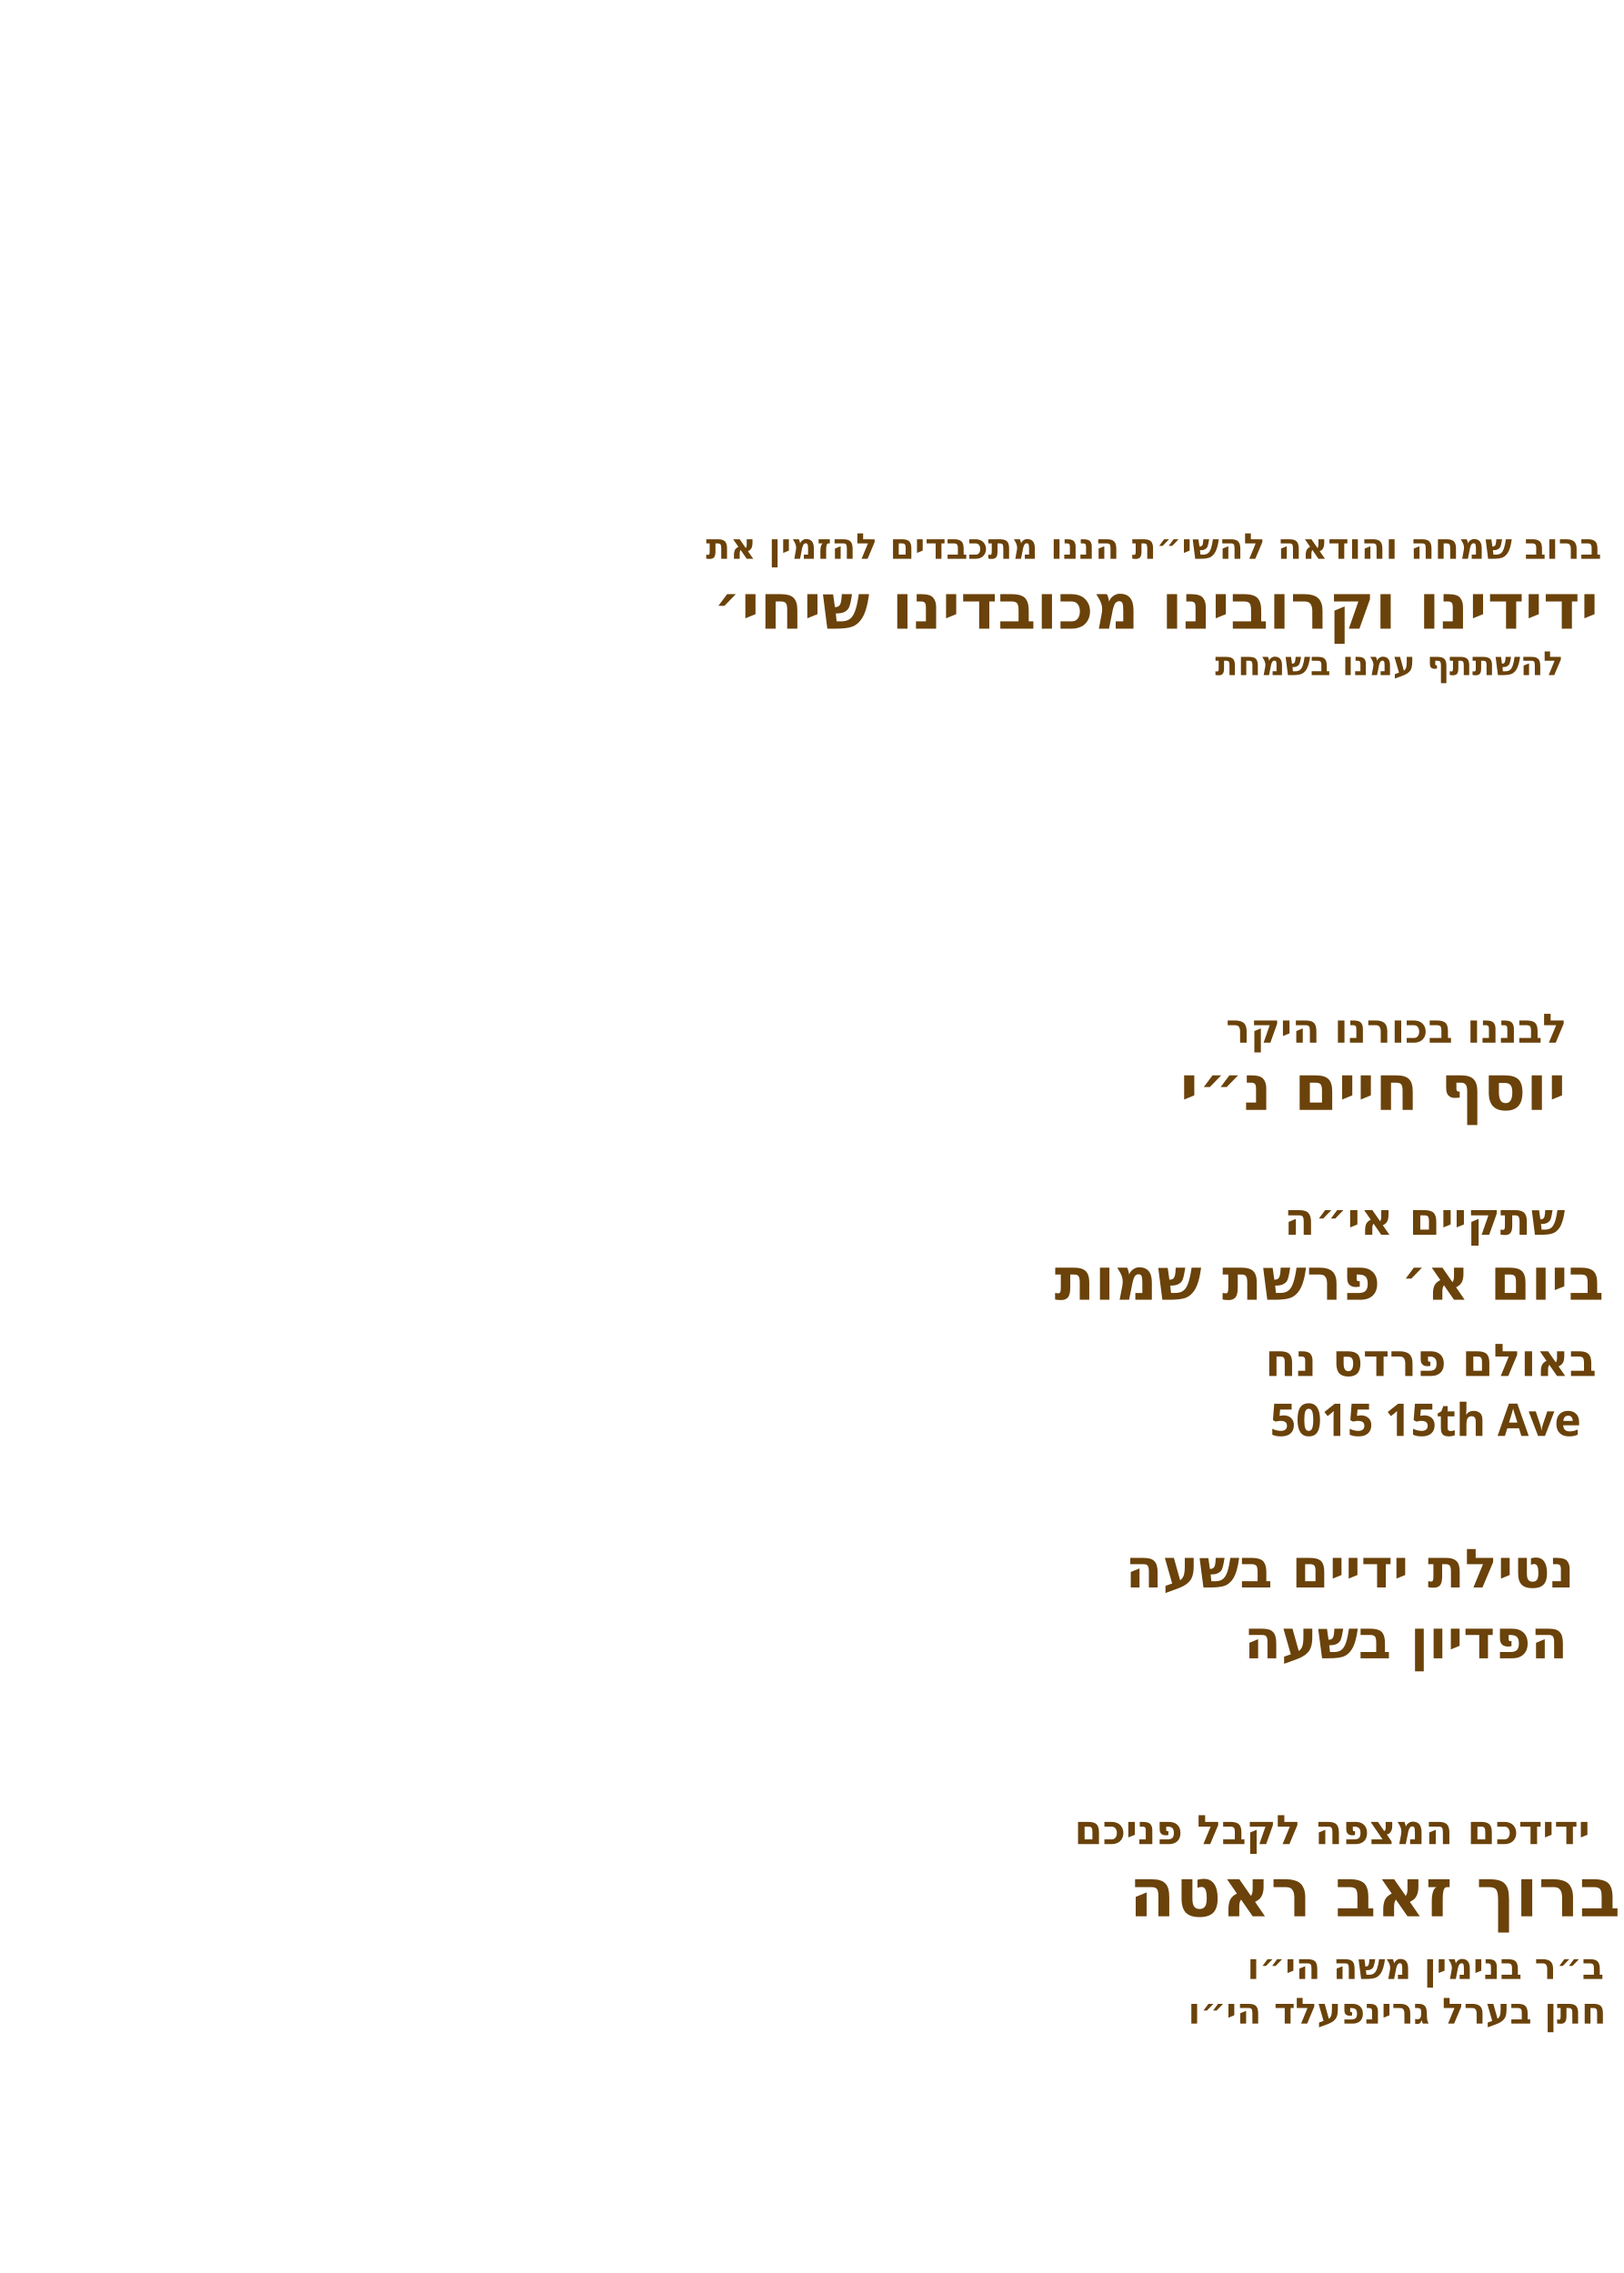
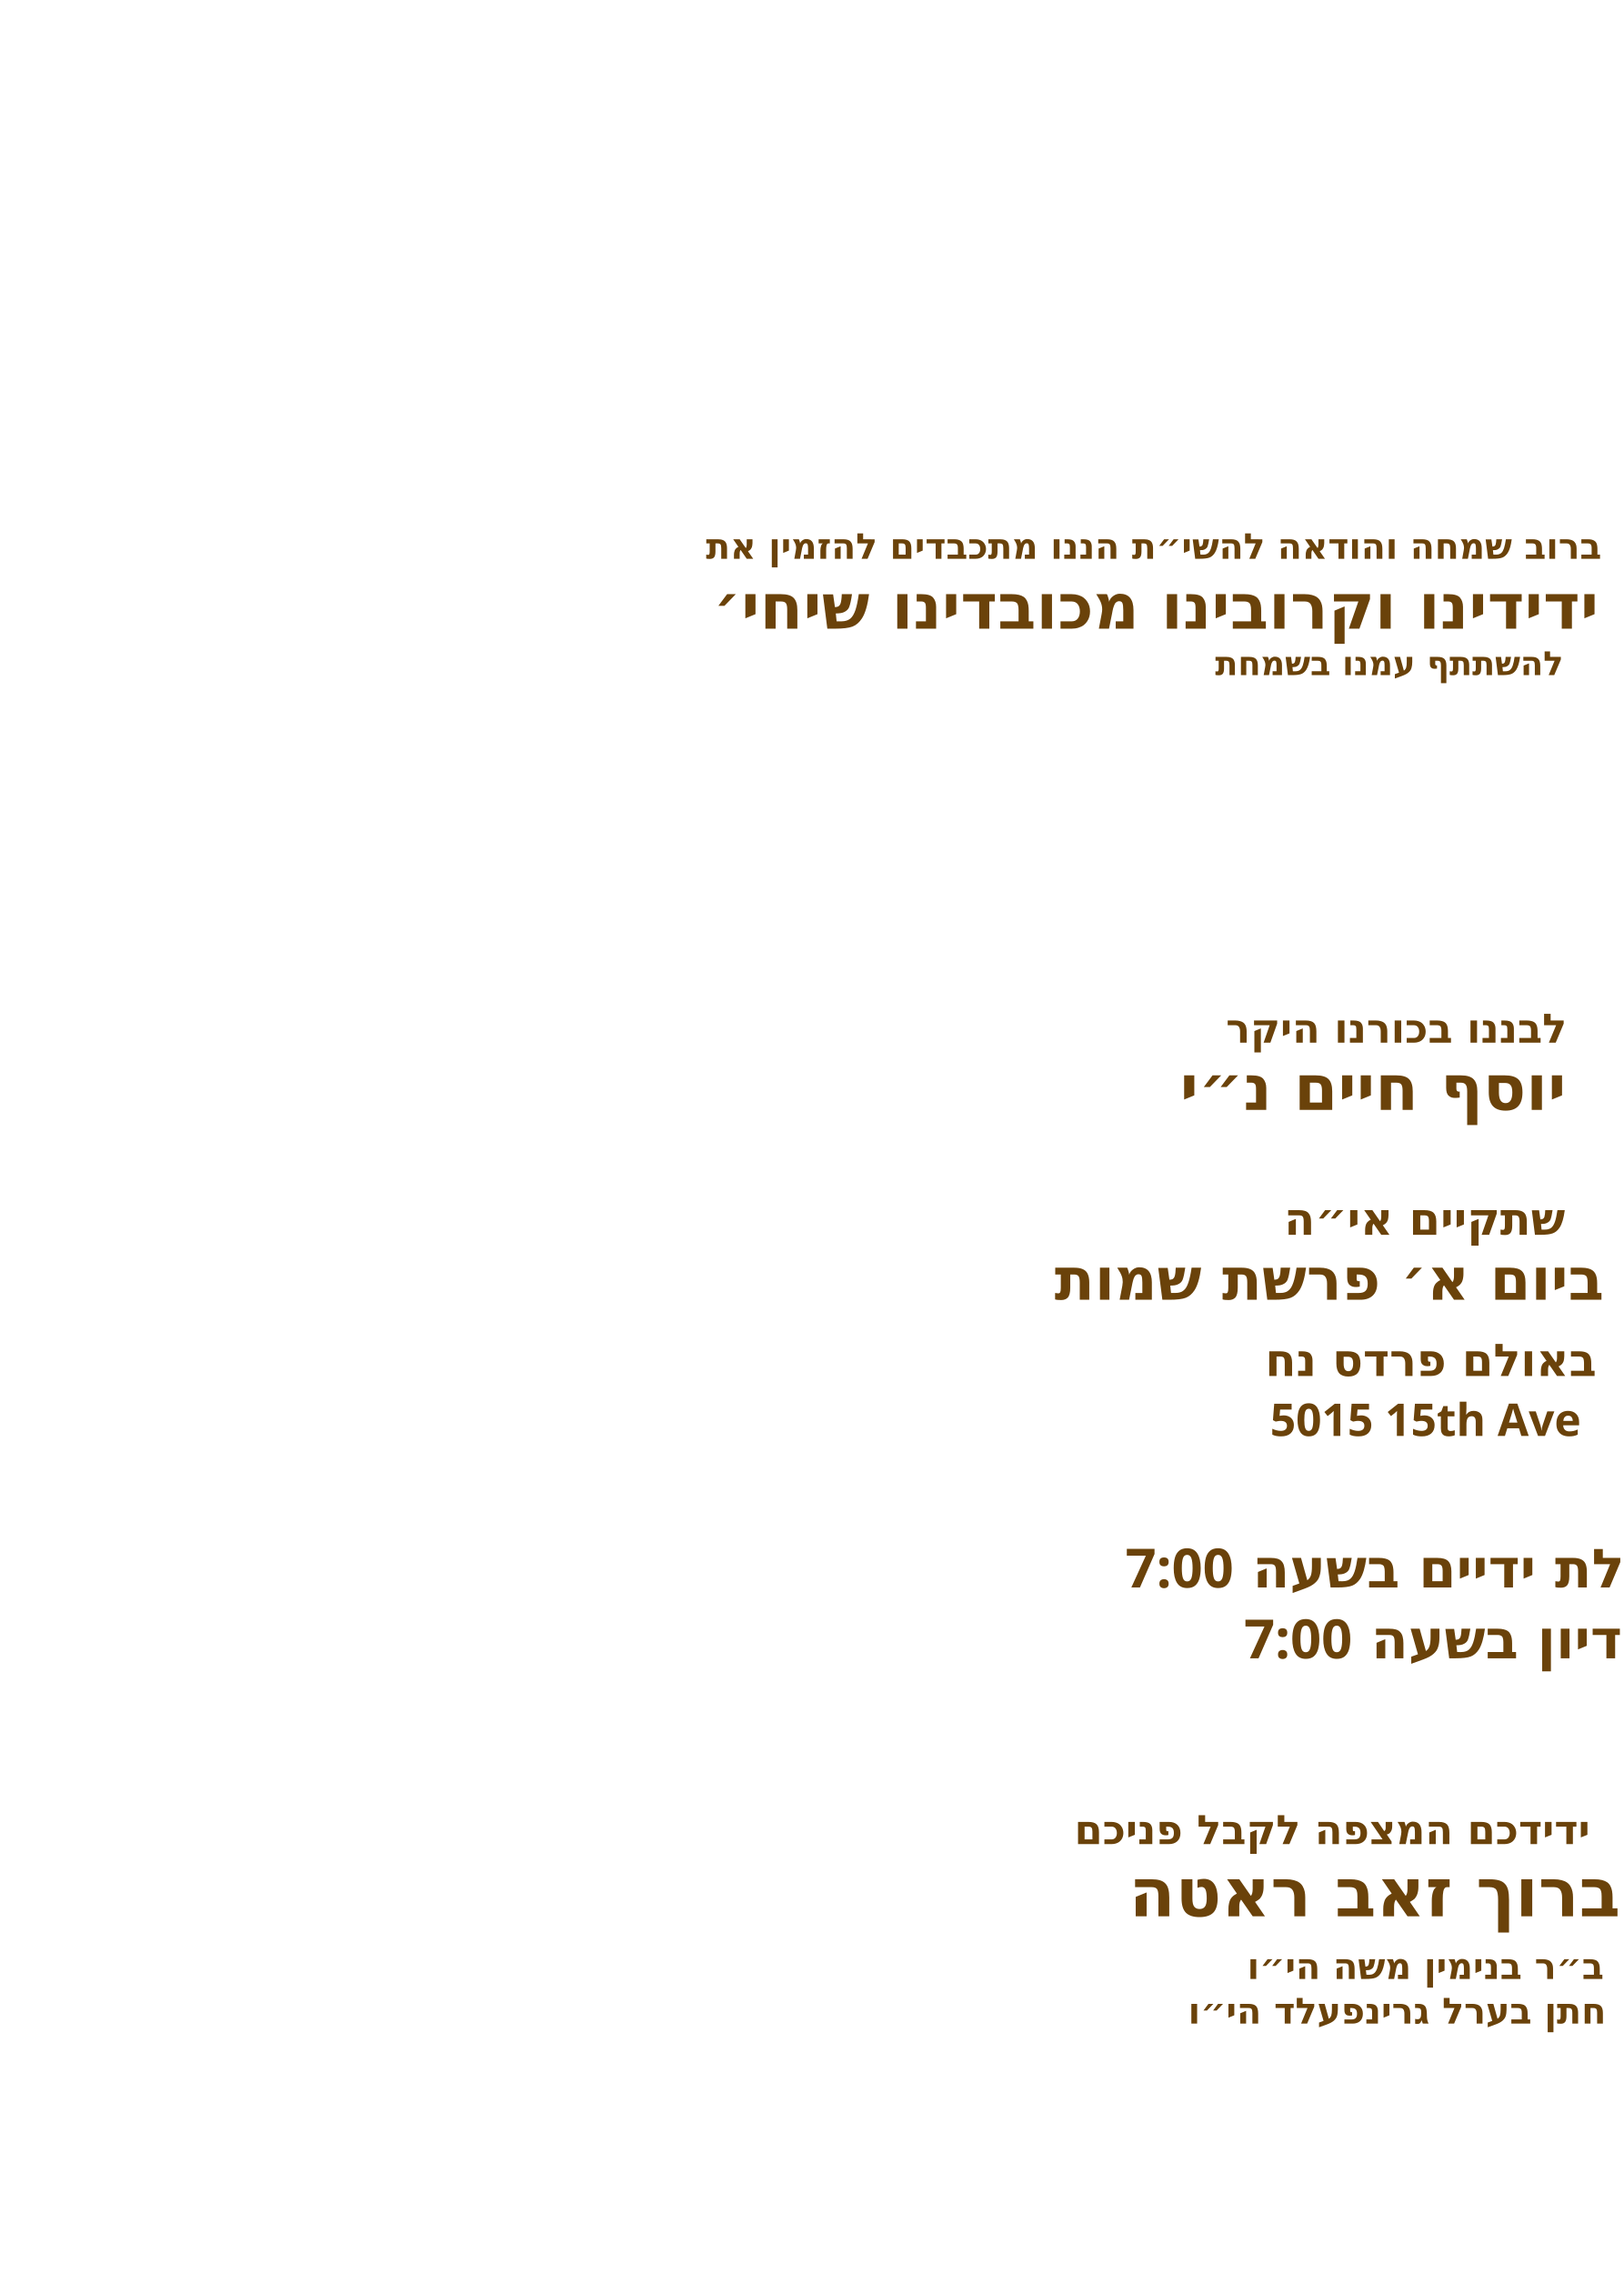
<svg xmlns="http://www.w3.org/2000/svg" id="Layer_1" data-name="Layer 1" viewBox="0 0 360 504">
-   <g id="father_name_2*">
+   <g id="father_name_2">
    <text transform="translate(263.4 448.7)" fill="#6a420a" font-family="Heebo" font-size="8" font-weight="700" text-anchor="start">
      <tspan x="0" y="0">חתן בערל גרינפעלד הי״ו</tspan>
    </text>
  </g>
-   <g id="father_name_1*">
+   <g id="father_name_1">
    <text transform="translate(276.5 438.8)" fill="#6a420a" font-family="Heebo" font-size="8" font-weight="700" text-anchor="start">
      <tspan x="0" y="0">ב״ר בנימין משה הי״ו</tspan>
    </text>
  </g>
-   <g id="host_name">
+   <g id="host_name*">
    <text transform="translate(250.3 424.9)" fill="#6a420a" font-family="Heebo" font-size="15" font-weight="700" text-anchor="start">
      <tspan x="0" y="0">ברוך זאב ראטה</tspan>
    </text>
  </g>
-   <g id="host_label*">
+   <g id="host_label">
    <text transform="translate(238.2 408.9)" fill="#6a420a" font-family="Heebo" font-size="9" font-weight="700" text-anchor="start">
      <tspan x="0" y="0">ידידכם המצפה לקבל פניכם</tspan>
    </text>
  </g>
  <g id="pidyon_time*">
    <text transform="translate(275.8 367.7)" fill="#6a420a" font-family="Heebo" font-size="12" font-weight="700" text-anchor="start">
-       <tspan x="0" y="0">הפדיון בשעה </tspan>
+       <tspan x="0" y="0">הפדיון בשעה 7:00</tspan>
    </text>
  </g>
  <g id="netilat_time*">
    <text transform="translate(249.5 352)" fill="#6a420a" font-family="Heebo" font-size="12" font-weight="700" text-anchor="start">
-       <tspan x="0" y="0">נטילת ידיים בשעה </tspan>
+       <tspan x="0" y="0">נטילת ידיים בשעה 7:00</tspan>
    </text>
  </g>
  <g id="street*">
    <text transform="translate(281.6 318.4)" fill="#6a420a" font-family="Heebo" font-size="10" font-weight="700" text-anchor="start">
      <tspan x="0" y="0">5015 15th Ave</tspan>
    </text>
  </g>
  <g id="hall*">
    <text transform="translate(280.5 305.1)" fill="#6a420a" font-family="Heebo" font-size="10" font-weight="700" text-anchor="start">
      <tspan x="0" y="0">באולם פרדס נח</tspan>
    </text>
  </g>
  <g id="date*">
    <text transform="translate(233.8 288.2)" fill="#6a420a" font-family="Heebo" font-size="13" font-weight="700" text-anchor="start">
      <tspan x="0" y="0">ביום א׳ פרשת שמות</tspan>
    </text>
  </g>
  <text transform="translate(284.7 273.8)" fill="#6a420a" font-family="Heebo" font-size="10" font-weight="700" text-anchor="start">
    <tspan x="0" y="0">שתקיים אי״ה</tspan>
  </text>
-   <g id="baby_name">
+   <g id="baby_name*">
    <text transform="translate(261.6 246.1)" fill="#6a420a" font-family="Heebo" font-size="14" font-weight="700" text-anchor="start">
      <tspan x="0" y="0">יוסף חיים נ״י</tspan>
    </text>
  </g>
  <text transform="translate(271.8 231.2)" fill="#6a420a" font-family="Heebo" font-size="9" font-weight="700" text-anchor="start">
    <tspan x="0" y="0">לבננו בכורנו היקר</tspan>
  </text>
  <text transform="translate(269.4 149.7)" fill="#6a420a" font-family="Heebo" font-size="7.4" font-weight="700" text-anchor="start">
    <tspan x="0" y="0">להשתתף עמנו בשמחת</tspan>
  </text>
  <text transform="translate(158.1 139.4)" fill="#6a420a" font-family="Heebo" font-size="14" font-weight="700" text-anchor="start">
    <tspan x="0" y="0">ידידינו וקרובינו מכובדינו שיחי׳</tspan>
  </text>
  <text transform="translate(156.5 123.9)" fill="#6a420a" font-family="Heebo" font-size="7.9" font-weight="700" text-anchor="start">
    <tspan x="0" y="0">ברוב שמחה והודאה להשי״ת הננו מתכבדים להזמין את</tspan>
  </text>
</svg>
